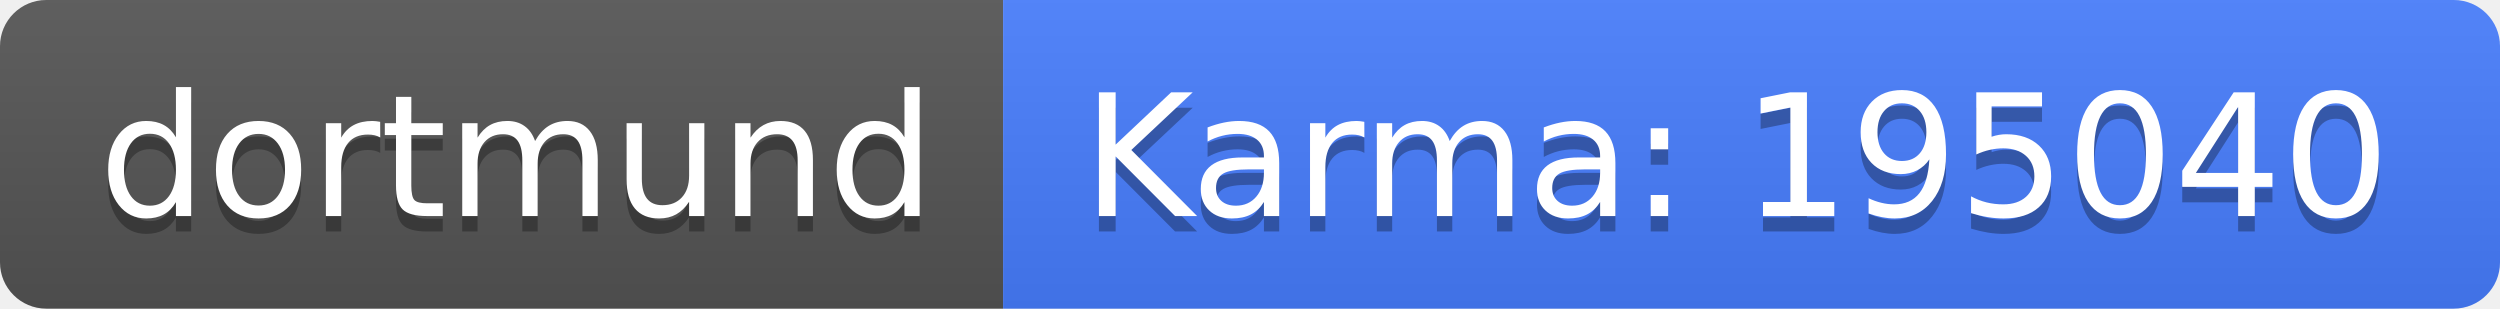
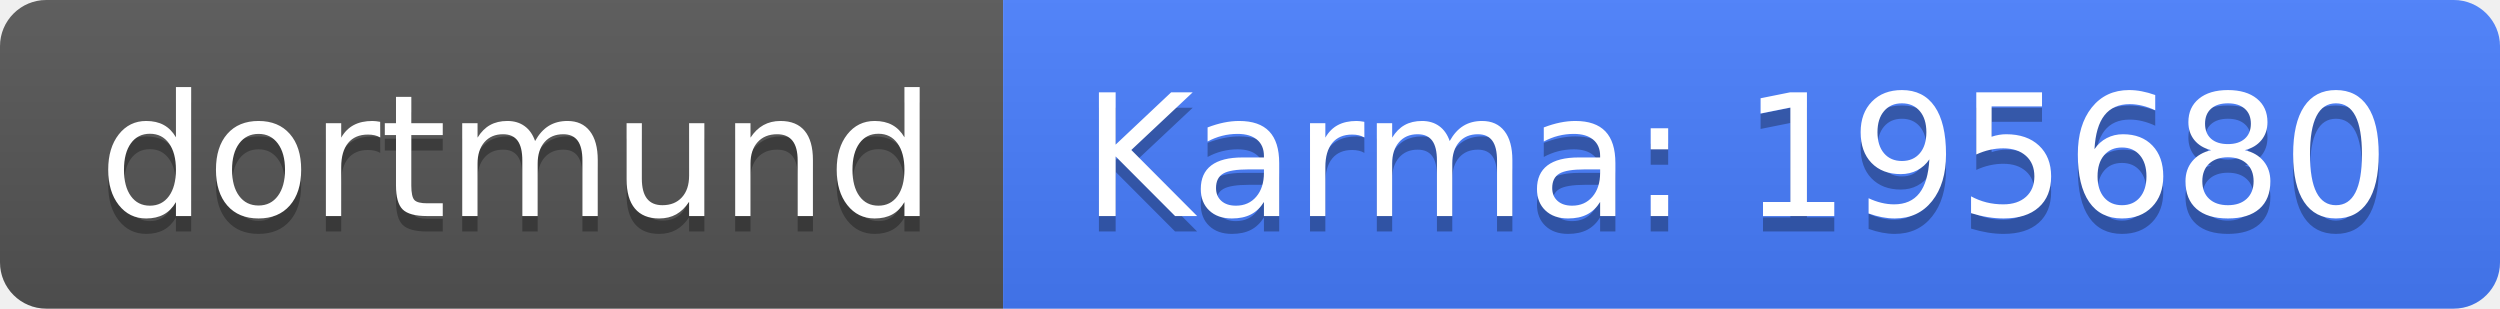
<svg xmlns="http://www.w3.org/2000/svg" width="162" height="20">
  <linearGradient id="b" x2="0" y2="100%">
    <stop offset="0" stop-color="#bbb" stop-opacity=".1" />
    <stop offset="1" stop-opacity=".1" />
  </linearGradient>
  <clipPath id="a">
    <rect width="162" height="20" rx="3" fill="#fff" />
  </clipPath>
  <g clip-path="url(#a)">
    <path fill="#555" d="M0 0h65v20H0z" />
    <path fill="#477eff" d="M65 0h97v20H65z" />
    <path fill="url(#b)" d="M0 0h162v20H0z" />
  </g>
  <g fill="#fff" text-anchor="middle" font-family="DejaVu Sans,Verdana,Geneva,sans-serif" font-size="110">
    <text x="335" y="150" fill="#010101" fill-opacity=".3" transform="scale(.1)" textLength="550">dortmund</text>
    <text x="335" y="140" transform="scale(.1)" textLength="550">dortmund</text>
-     <text x="1125" y="150" fill="#010101" fill-opacity=".3" transform="scale(.1)" textLength="870">Karma: 195040</text>
-     <text x="1125" y="140" transform="scale(.1)" textLength="870">Karma: 195040</text>
+     <text x="1125" y="150" fill="#010101" fill-opacity=".3" transform="scale(.1)" textLength="870">Karma: 195680</text>
+     <text x="1125" y="140" transform="scale(.1)" textLength="870">Karma: 195680</text>
  </g>
</svg>
